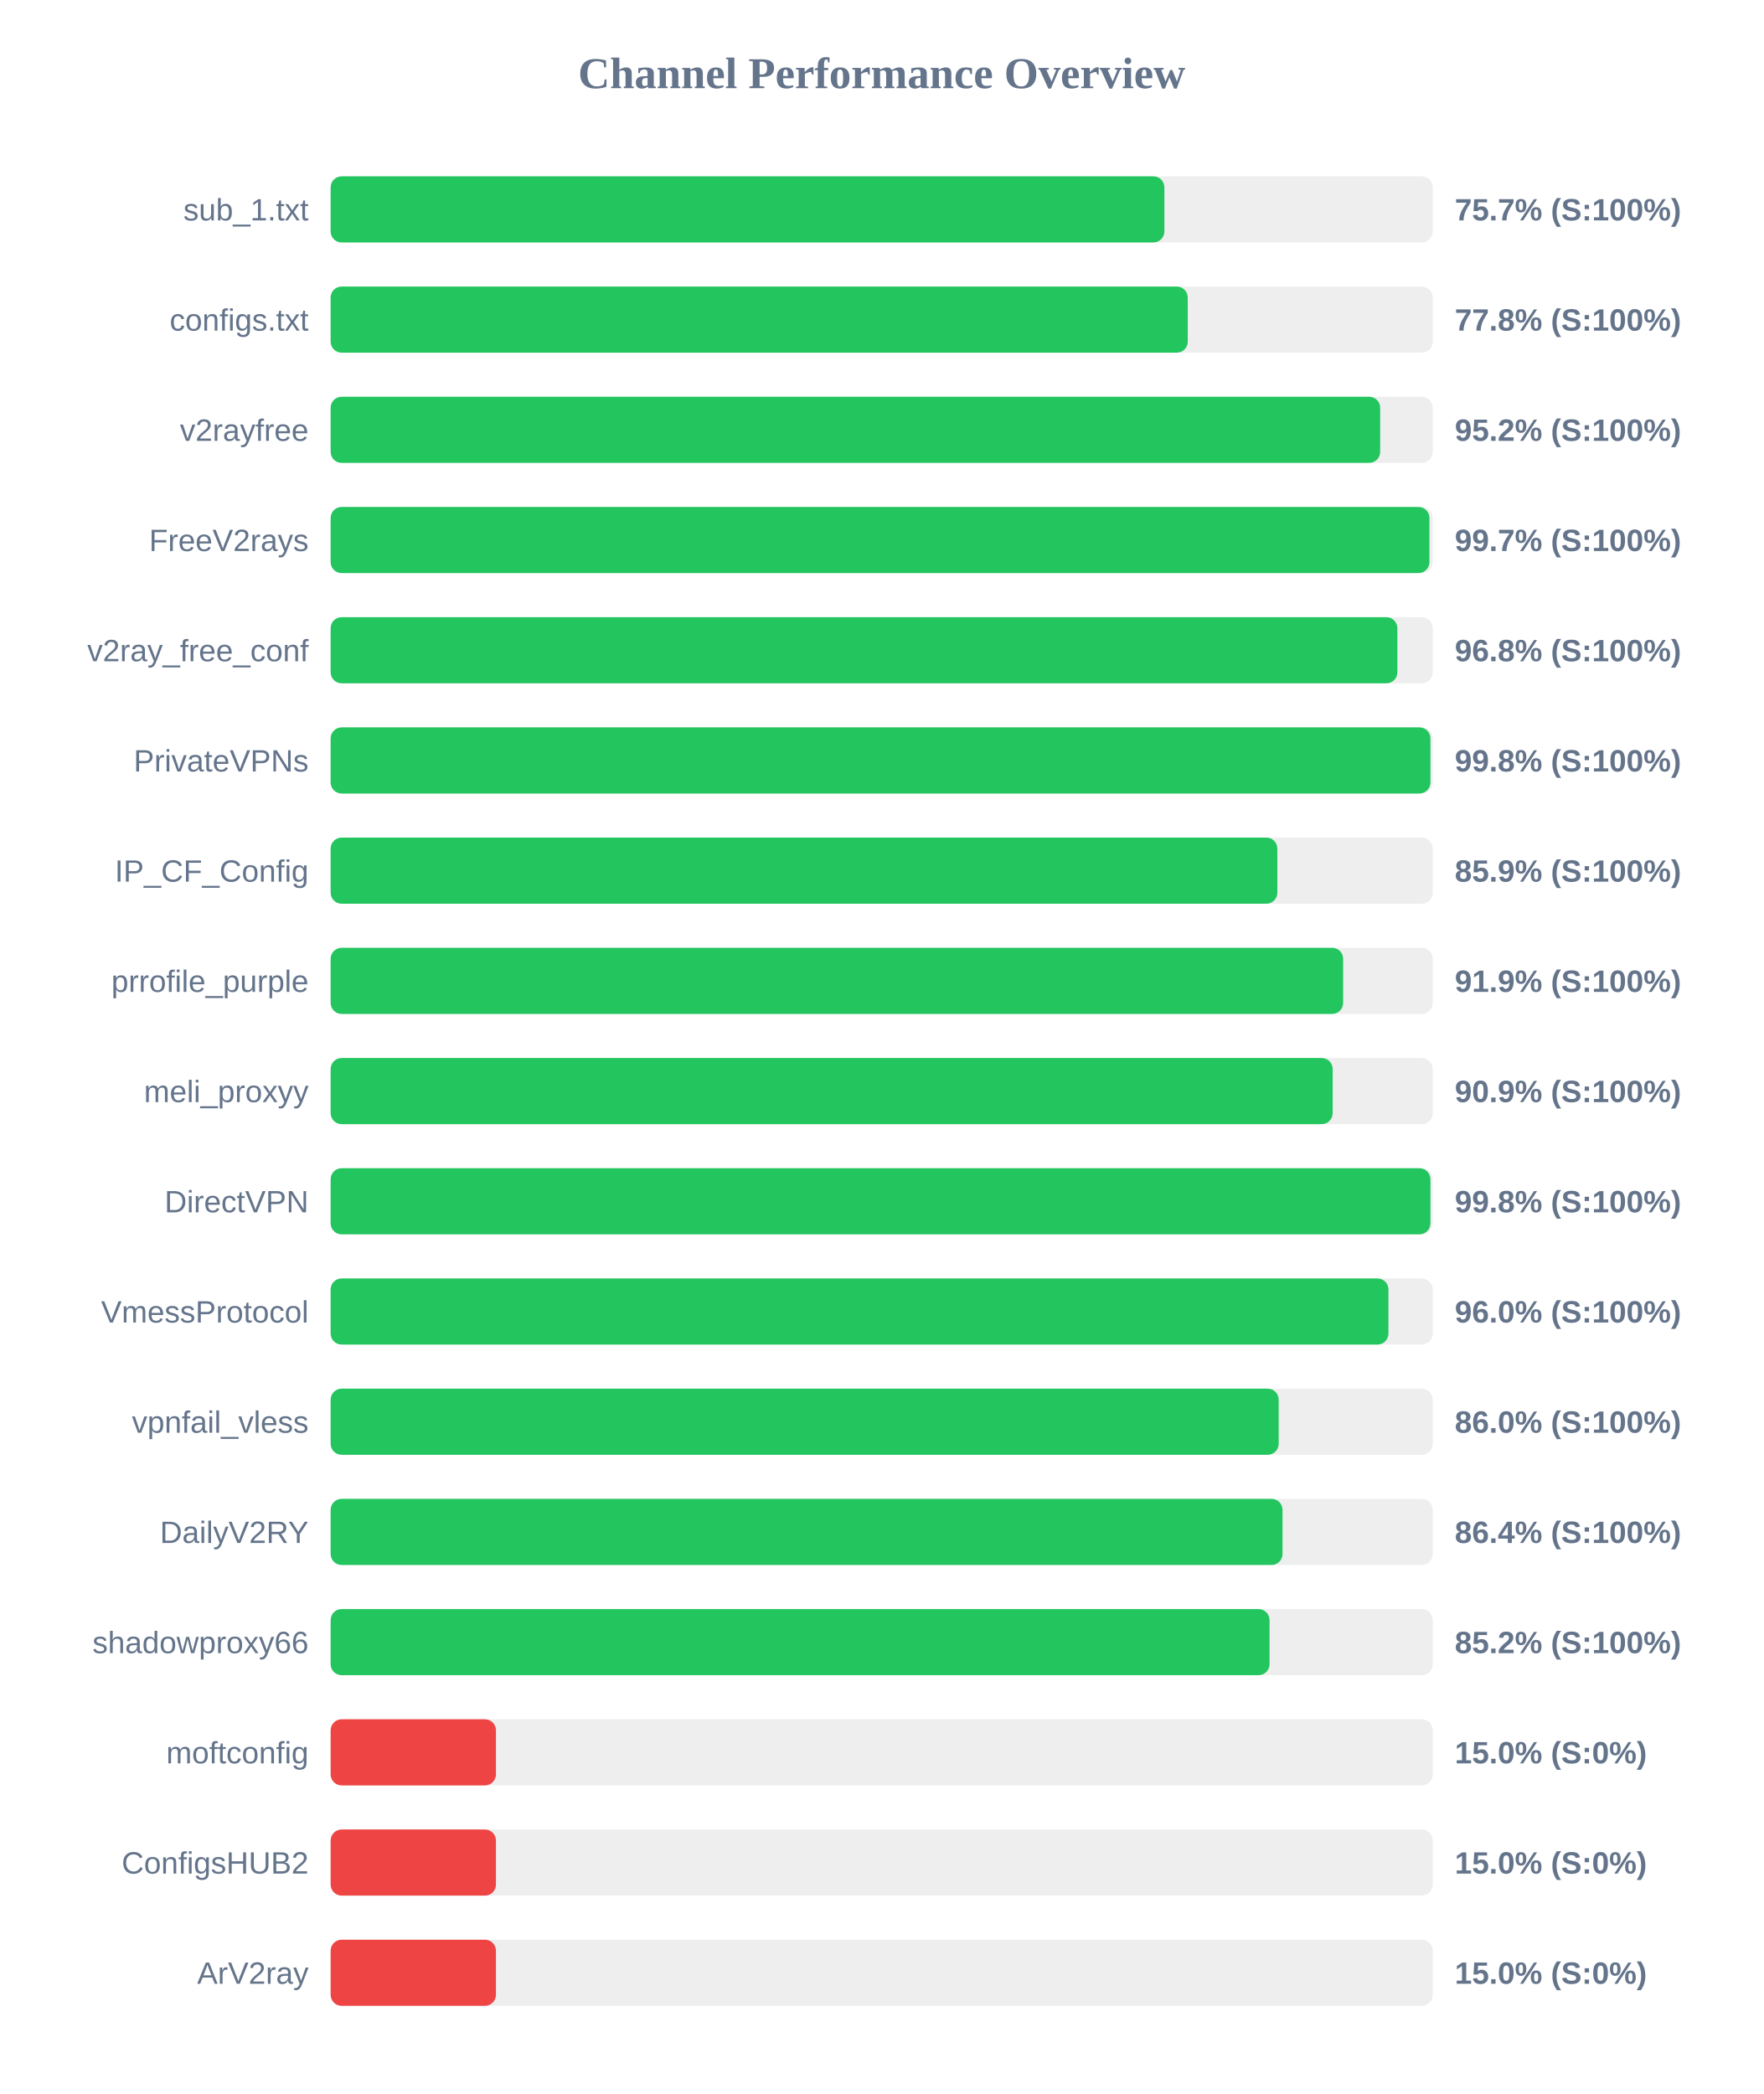
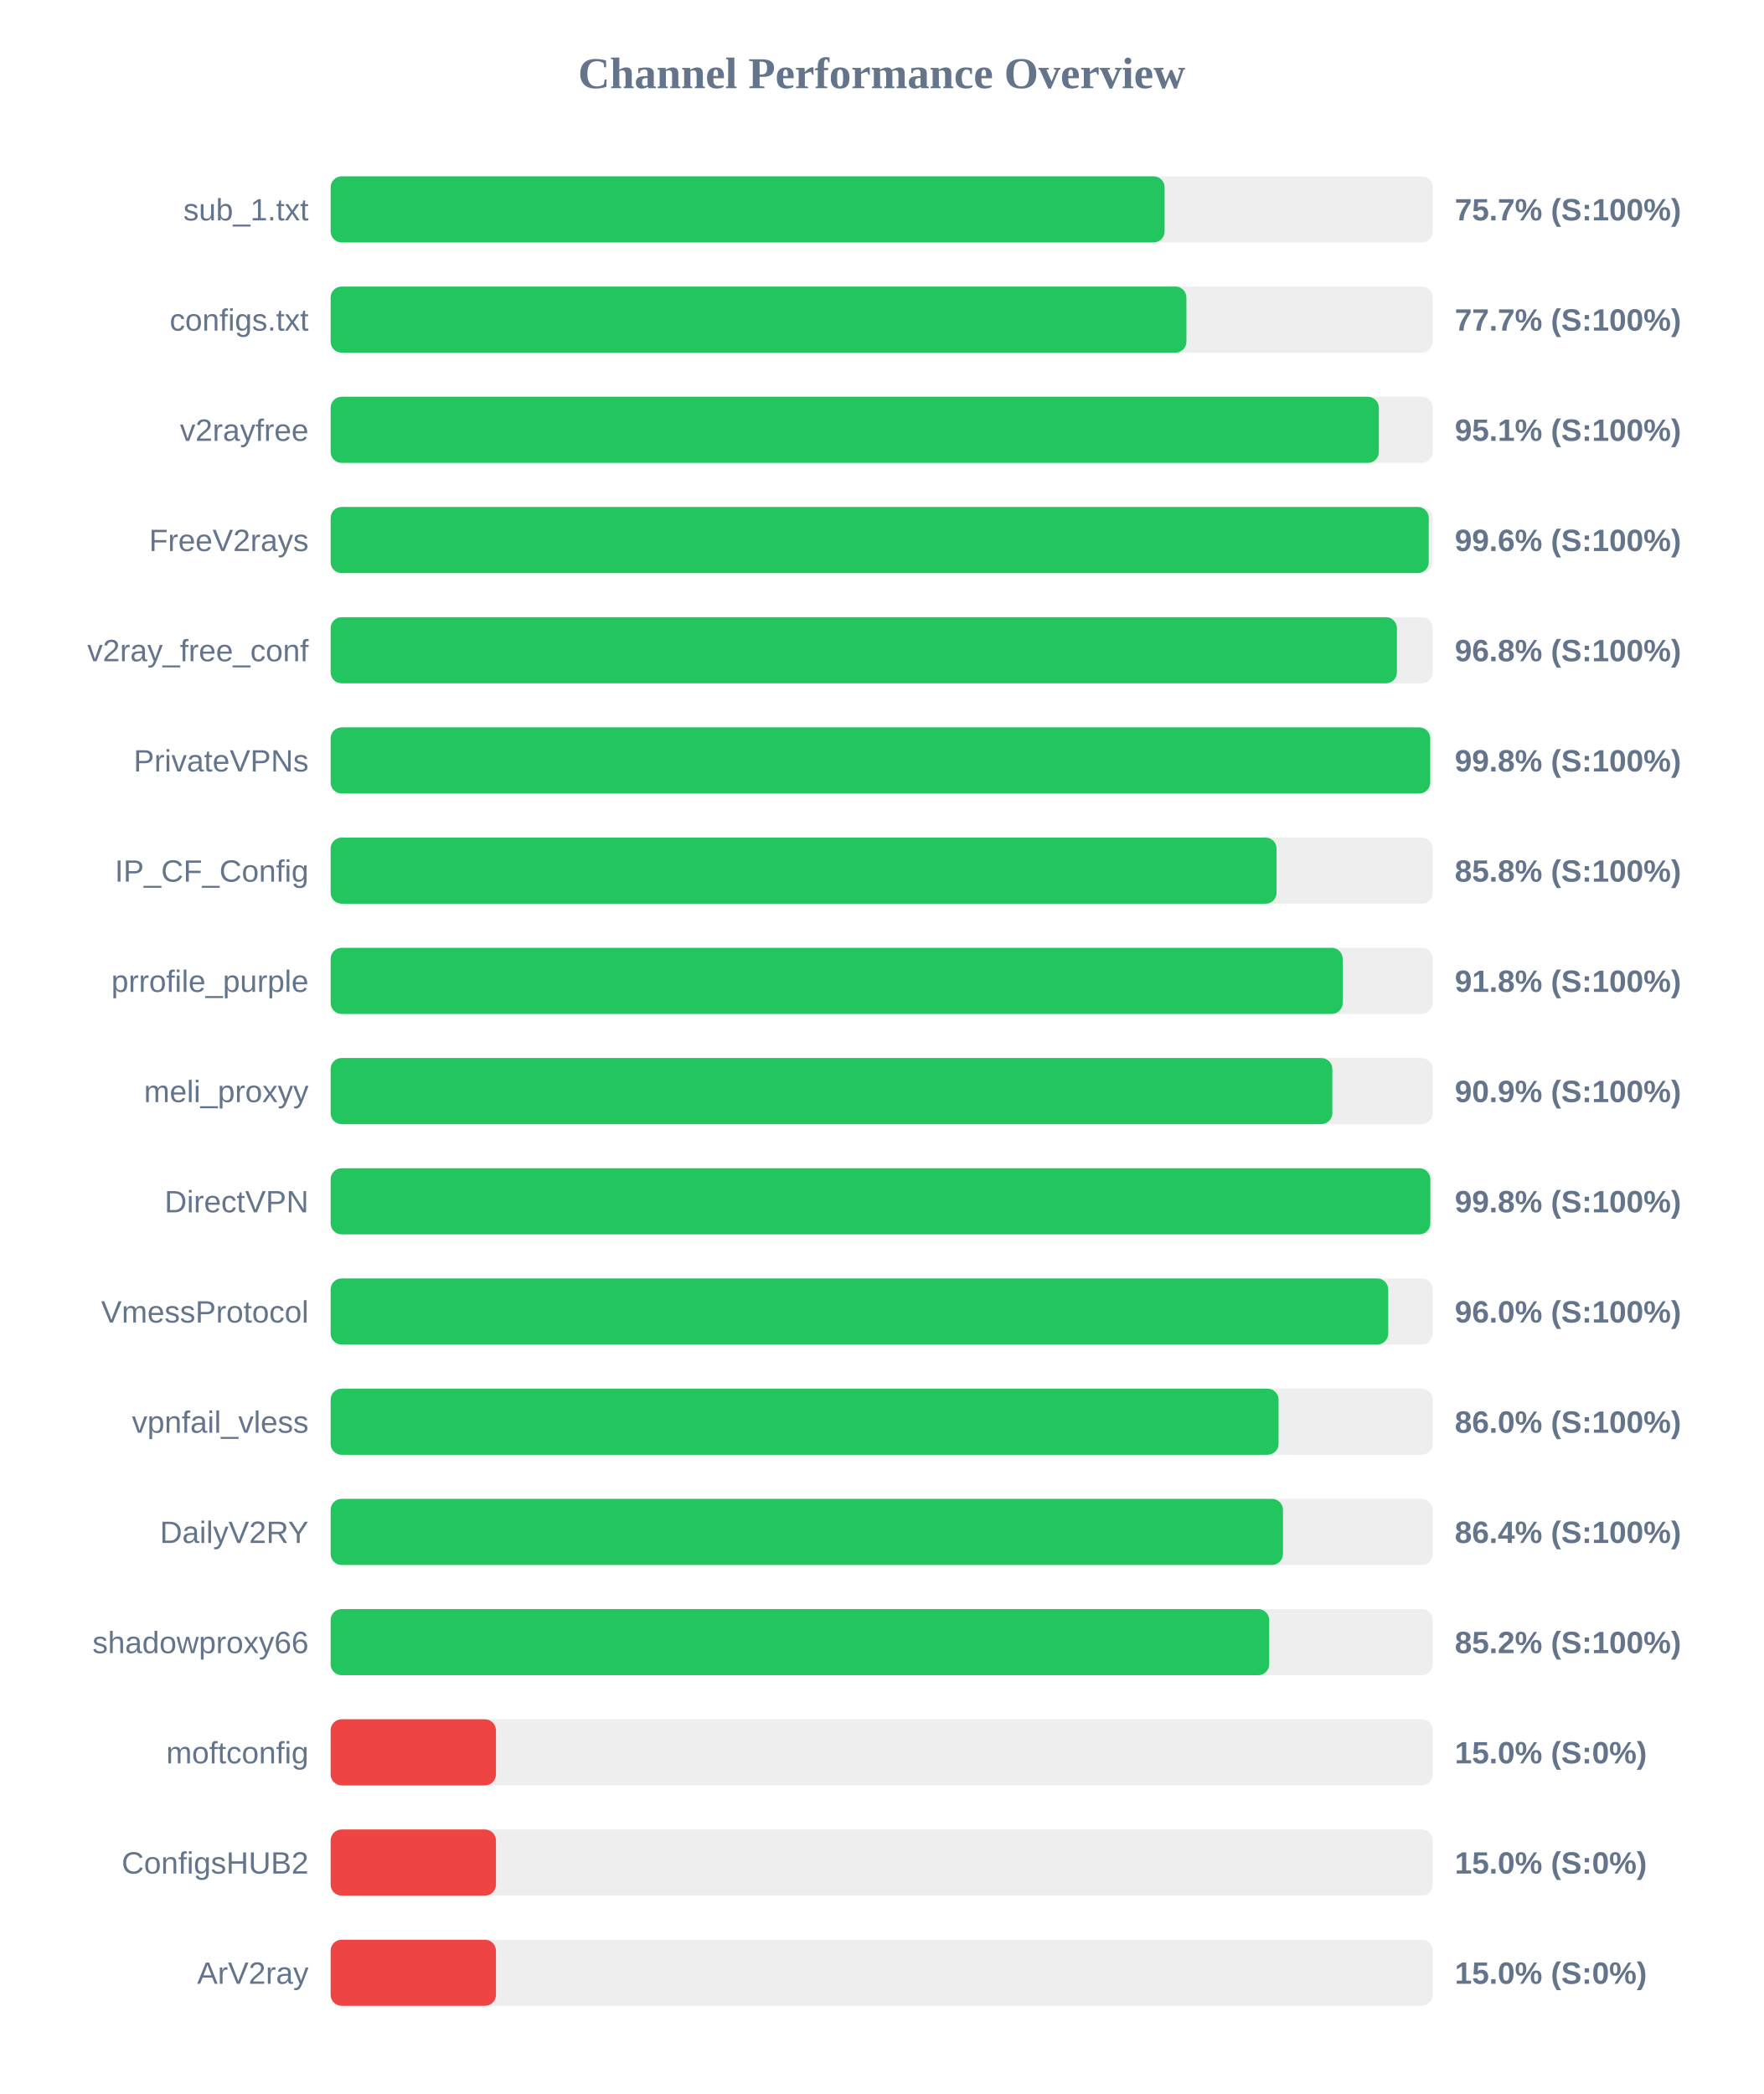
<svg xmlns="http://www.w3.org/2000/svg" width="800" height="950" version="1.1">
  <style>
        .row { font: 14px Arial; fill: #64748b; }
        .score { font: bold 14px Arial; fill: #64748b; }
    </style>
  <text x="400" y="40" text-anchor="middle" font-size="20px" font-weight="bold" fill="#64748b">Channel Performance Overview</text>
  <rect x="150" y="80" width="500" height="30" fill="#eee" rx="5" />
-   <rect x="150" y="80" width="378.25" height="30" fill="#22c55e" rx="5" />
+   <rect x="150" y="80" width="378.35" height="30" fill="#22c55e" rx="5" />
  <text x="140" y="100" text-anchor="end" class="row">sub_1.txt</text>
  <text x="660" y="100" text-anchor="start" class="score">75.7% (S:100%)</text>
  <rect x="150" y="130" width="500" height="30" fill="#eee" rx="5" />
-   <rect x="150" y="130" width="388.85" height="30" fill="#22c55e" rx="5" />
+   <rect x="150" y="130" width="388.25" height="30" fill="#22c55e" rx="5" />
  <text x="140" y="150" text-anchor="end" class="row">configs.txt</text>
-   <text x="660" y="150" text-anchor="start" class="score">77.8% (S:100%)</text>
+   <text x="660" y="150" text-anchor="start" class="score">77.7% (S:100%)</text>
  <rect x="150" y="180" width="500" height="30" fill="#eee" rx="5" />
-   <rect x="150" y="180" width="476.15" height="30" fill="#22c55e" rx="5" />
+   <rect x="150" y="180" width="475.55" height="30" fill="#22c55e" rx="5" />
  <text x="140" y="200" text-anchor="end" class="row">v2rayfree</text>
-   <text x="660" y="200" text-anchor="start" class="score">95.2% (S:100%)</text>
+   <text x="660" y="200" text-anchor="start" class="score">95.1% (S:100%)</text>
  <rect x="150" y="230" width="500" height="30" fill="#eee" rx="5" />
-   <rect x="150" y="230" width="498.5" height="30" fill="#22c55e" rx="5" />
+   <rect x="150" y="230" width="498.2" height="30" fill="#22c55e" rx="5" />
  <text x="140" y="250" text-anchor="end" class="row">FreeV2rays</text>
-   <text x="660" y="250" text-anchor="start" class="score">99.7% (S:100%)</text>
+   <text x="660" y="250" text-anchor="start" class="score">99.6% (S:100%)</text>
  <rect x="150" y="280" width="500" height="30" fill="#eee" rx="5" />
-   <rect x="150" y="280" width="483.95" height="30" fill="#22c55e" rx="5" />
+   <rect x="150" y="280" width="483.75" height="30" fill="#22c55e" rx="5" />
  <text x="140" y="300" text-anchor="end" class="row">v2ray_free_conf</text>
  <text x="660" y="300" text-anchor="start" class="score">96.8% (S:100%)</text>
  <rect x="150" y="330" width="500" height="30" fill="#eee" rx="5" />
-   <rect x="150" y="330" width="498.95" height="30" fill="#22c55e" rx="5" />
+   <rect x="150" y="330" width="498.85" height="30" fill="#22c55e" rx="5" />
  <text x="140" y="350" text-anchor="end" class="row">PrivateVPNs</text>
  <text x="660" y="350" text-anchor="start" class="score">99.8% (S:100%)</text>
  <rect x="150" y="380" width="500" height="30" fill="#eee" rx="5" />
-   <rect x="150" y="380" width="429.5" height="30" fill="#22c55e" rx="5" />
+   <rect x="150" y="380" width="429.15" height="30" fill="#22c55e" rx="5" />
  <text x="140" y="400" text-anchor="end" class="row">IP_CF_Config</text>
-   <text x="660" y="400" text-anchor="start" class="score">85.9% (S:100%)</text>
+   <text x="660" y="400" text-anchor="start" class="score">85.8% (S:100%)</text>
  <rect x="150" y="430" width="500" height="30" fill="#eee" rx="5" />
-   <rect x="150" y="430" width="459.35" height="30" fill="#22c55e" rx="5" />
+   <rect x="150" y="430" width="459.15" height="30" fill="#22c55e" rx="5" />
  <text x="140" y="450" text-anchor="end" class="row">prrofile_purple</text>
-   <text x="660" y="450" text-anchor="start" class="score">91.9% (S:100%)</text>
+   <text x="660" y="450" text-anchor="start" class="score">91.8% (S:100%)</text>
  <rect x="150" y="480" width="500" height="30" fill="#eee" rx="5" />
-   <rect x="150" y="480" width="454.6" height="30" fill="#22c55e" rx="5" />
+   <rect x="150" y="480" width="454.45" height="30" fill="#22c55e" rx="5" />
  <text x="140" y="500" text-anchor="end" class="row">meli_proxyy</text>
  <text x="660" y="500" text-anchor="start" class="score">90.9% (S:100%)</text>
  <rect x="150" y="530" width="500" height="30" fill="#eee" rx="5" />
-   <rect x="150" y="530" width="498.95" height="30" fill="#22c55e" rx="5" />
+   <rect x="150" y="530" width="498.9" height="30" fill="#22c55e" rx="5" />
  <text x="140" y="550" text-anchor="end" class="row">DirectVPN</text>
  <text x="660" y="550" text-anchor="start" class="score">99.8% (S:100%)</text>
  <rect x="150" y="580" width="500" height="30" fill="#eee" rx="5" />
-   <rect x="150" y="580" width="479.9" height="30" fill="#22c55e" rx="5" />
+   <rect x="150" y="580" width="479.8" height="30" fill="#22c55e" rx="5" />
  <text x="140" y="600" text-anchor="end" class="row">VmessProtocol</text>
  <text x="660" y="600" text-anchor="start" class="score">96.0% (S:100%)</text>
  <rect x="150" y="630" width="500" height="30" fill="#eee" rx="5" />
-   <rect x="150" y="630" width="430.1" height="30" fill="#22c55e" rx="5" />
+   <rect x="150" y="630" width="430.05" height="30" fill="#22c55e" rx="5" />
  <text x="140" y="650" text-anchor="end" class="row">vpnfail_vless</text>
  <text x="660" y="650" text-anchor="start" class="score">86.0% (S:100%)</text>
  <rect x="150" y="680" width="500" height="30" fill="#eee" rx="5" />
-   <rect x="150" y="680" width="431.85" height="30" fill="#22c55e" rx="5" />
+   <rect x="150" y="680" width="432.05" height="30" fill="#22c55e" rx="5" />
  <text x="140" y="700" text-anchor="end" class="row">DailyV2RY</text>
  <text x="660" y="700" text-anchor="start" class="score">86.4% (S:100%)</text>
  <rect x="150" y="730" width="500" height="30" fill="#eee" rx="5" />
-   <rect x="150" y="730" width="425.95" height="30" fill="#22c55e" rx="5" />
+   <rect x="150" y="730" width="425.8" height="30" fill="#22c55e" rx="5" />
  <text x="140" y="750" text-anchor="end" class="row">shadowproxy66</text>
  <text x="660" y="750" text-anchor="start" class="score">85.2% (S:100%)</text>
  <rect x="150" y="780" width="500" height="30" fill="#eee" rx="5" />
  <rect x="150" y="780" width="75.0" height="30" fill="#ef4444" rx="5" />
  <text x="140" y="800" text-anchor="end" class="row">moftconfig</text>
  <text x="660" y="800" text-anchor="start" class="score">15.0% (S:0%)</text>
  <rect x="150" y="830" width="500" height="30" fill="#eee" rx="5" />
  <rect x="150" y="830" width="75.0" height="30" fill="#ef4444" rx="5" />
  <text x="140" y="850" text-anchor="end" class="row">ConfigsHUB2</text>
  <text x="660" y="850" text-anchor="start" class="score">15.0% (S:0%)</text>
  <rect x="150" y="880" width="500" height="30" fill="#eee" rx="5" />
  <rect x="150" y="880" width="75.0" height="30" fill="#ef4444" rx="5" />
  <text x="140" y="900" text-anchor="end" class="row">ArV2ray</text>
  <text x="660" y="900" text-anchor="start" class="score">15.0% (S:0%)</text>
</svg>
